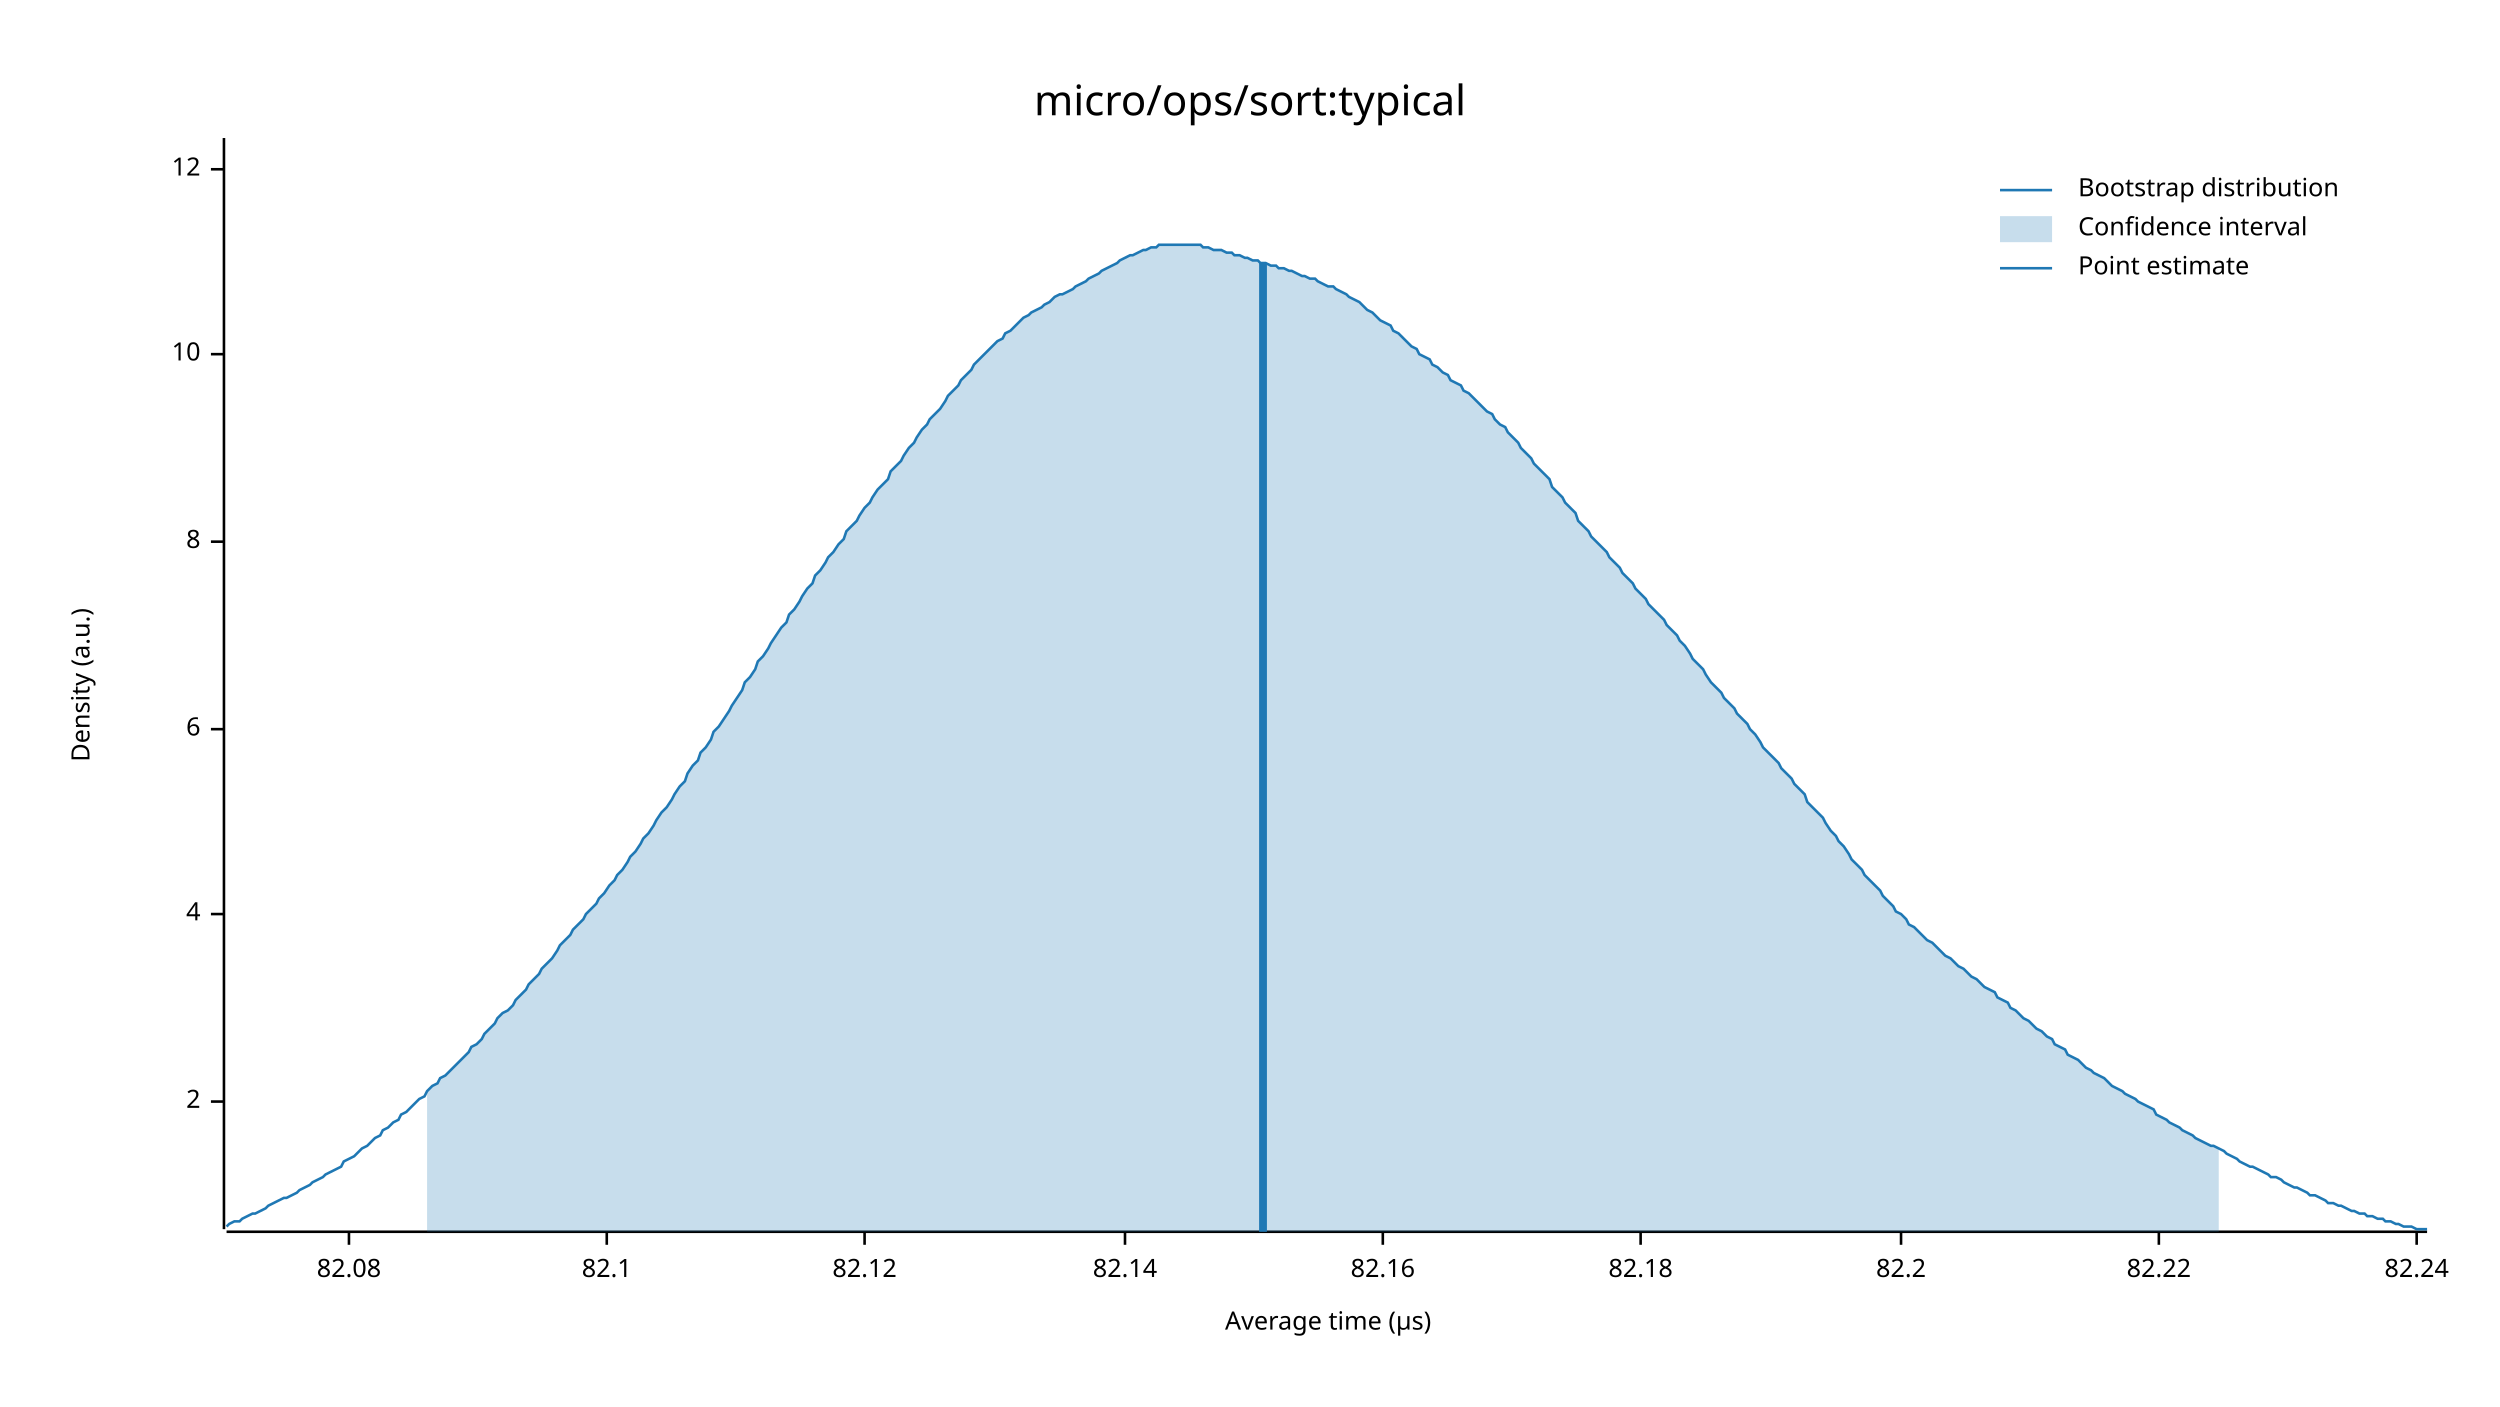
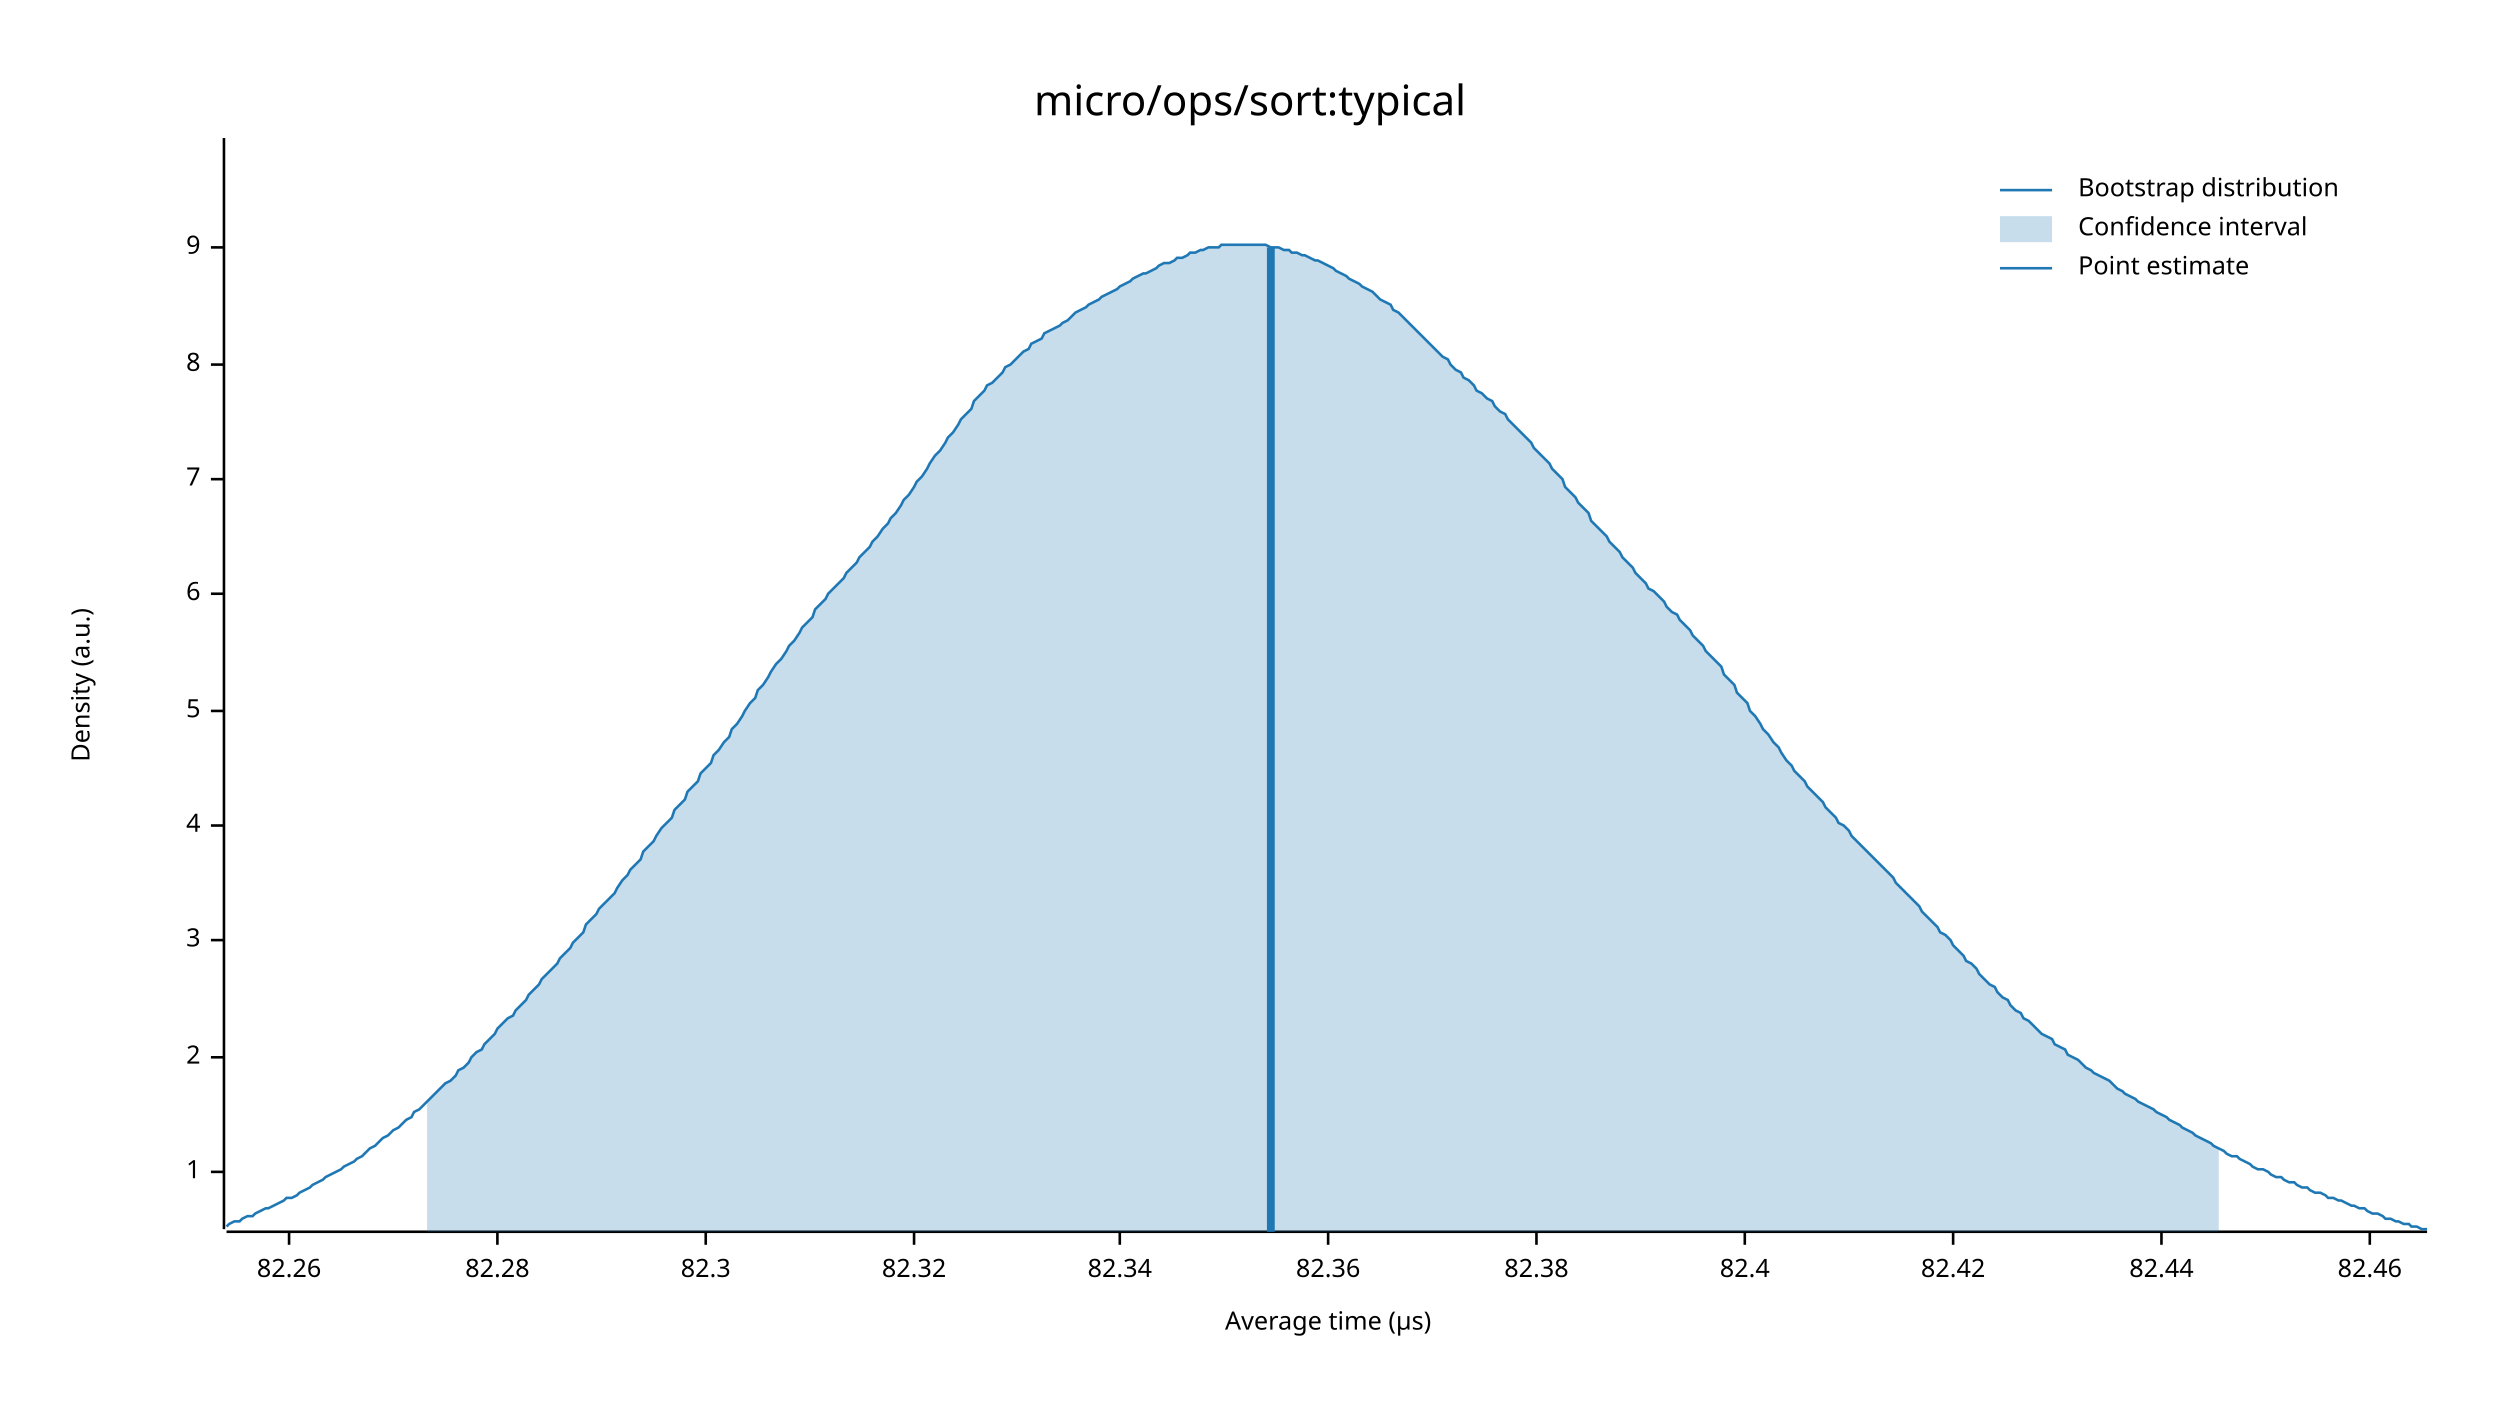
<svg xmlns="http://www.w3.org/2000/svg" width="960" height="540" viewBox="0 0 960 540">
  <text x="480" y="32" dy="0.76em" text-anchor="middle" font-family="sans-serif" font-size="16.129" opacity="1" fill="#000000">
micro/ops/sort:typical
</text>
  <text x="27" y="263" dy="0.76em" text-anchor="middle" font-family="sans-serif" font-size="9.677" opacity="1" fill="#000000" transform="rotate(270, 27, 263)">
Density (a.u.)
</text>
  <text x="510" y="513" dy="-0.5ex" text-anchor="middle" font-family="sans-serif" font-size="9.677" opacity="1" fill="#000000">
Average time (µs)
</text>
  <polyline fill="none" opacity="1" stroke="#000000" stroke-width="1" points="86,53 86,472 " />
-   <text x="77" y="423" dy="0.5ex" text-anchor="end" font-family="sans-serif" font-size="9.677" opacity="1" fill="#000000">
+   <text x="77" y="450" dy="0.5ex" text-anchor="end" font-family="sans-serif" font-size="9.677" opacity="1" fill="#000000">
+ 1
+ </text>
+   <polyline fill="none" opacity="1" stroke="#000000" stroke-width="1" points="81,450 86,450 " />
+   <text x="77" y="406" dy="0.5ex" text-anchor="end" font-family="sans-serif" font-size="9.677" opacity="1" fill="#000000">
2
</text>
-   <polyline fill="none" opacity="1" stroke="#000000" stroke-width="1" points="81,423 86,423 " />
-   <text x="77" y="351" dy="0.5ex" text-anchor="end" font-family="sans-serif" font-size="9.677" opacity="1" fill="#000000">
+   <polyline fill="none" opacity="1" stroke="#000000" stroke-width="1" points="81,406 86,406 " />
+   <text x="77" y="361" dy="0.5ex" text-anchor="end" font-family="sans-serif" font-size="9.677" opacity="1" fill="#000000">
+ 3
+ </text>
+   <polyline fill="none" opacity="1" stroke="#000000" stroke-width="1" points="81,361 86,361 " />
+   <text x="77" y="317" dy="0.5ex" text-anchor="end" font-family="sans-serif" font-size="9.677" opacity="1" fill="#000000">
4
</text>
-   <polyline fill="none" opacity="1" stroke="#000000" stroke-width="1" points="81,351 86,351 " />
-   <text x="77" y="280" dy="0.5ex" text-anchor="end" font-family="sans-serif" font-size="9.677" opacity="1" fill="#000000">
+   <polyline fill="none" opacity="1" stroke="#000000" stroke-width="1" points="81,317 86,317 " />
+   <text x="77" y="273" dy="0.5ex" text-anchor="end" font-family="sans-serif" font-size="9.677" opacity="1" fill="#000000">
+ 5
+ </text>
+   <polyline fill="none" opacity="1" stroke="#000000" stroke-width="1" points="81,273 86,273 " />
+   <text x="77" y="228" dy="0.5ex" text-anchor="end" font-family="sans-serif" font-size="9.677" opacity="1" fill="#000000">
6
</text>
-   <polyline fill="none" opacity="1" stroke="#000000" stroke-width="1" points="81,280 86,280 " />
-   <text x="77" y="208" dy="0.5ex" text-anchor="end" font-family="sans-serif" font-size="9.677" opacity="1" fill="#000000">
+   <polyline fill="none" opacity="1" stroke="#000000" stroke-width="1" points="81,228 86,228 " />
+   <text x="77" y="184" dy="0.5ex" text-anchor="end" font-family="sans-serif" font-size="9.677" opacity="1" fill="#000000">
+ 7
+ </text>
+   <polyline fill="none" opacity="1" stroke="#000000" stroke-width="1" points="81,184 86,184 " />
+   <text x="77" y="140" dy="0.5ex" text-anchor="end" font-family="sans-serif" font-size="9.677" opacity="1" fill="#000000">
8
</text>
-   <polyline fill="none" opacity="1" stroke="#000000" stroke-width="1" points="81,208 86,208 " />
-   <text x="77" y="136" dy="0.5ex" text-anchor="end" font-family="sans-serif" font-size="9.677" opacity="1" fill="#000000">
- 10
+   <polyline fill="none" opacity="1" stroke="#000000" stroke-width="1" points="81,140 86,140 " />
+   <text x="77" y="95" dy="0.5ex" text-anchor="end" font-family="sans-serif" font-size="9.677" opacity="1" fill="#000000">
+ 9
</text>
-   <polyline fill="none" opacity="1" stroke="#000000" stroke-width="1" points="81,136 86,136 " />
-   <text x="77" y="65" dy="0.5ex" text-anchor="end" font-family="sans-serif" font-size="9.677" opacity="1" fill="#000000">
- 12
+   <polyline fill="none" opacity="1" stroke="#000000" stroke-width="1" points="81,95 86,95 " />
+   <polyline fill="none" opacity="1" stroke="#000000" stroke-width="1" points="87,473 932,473 " />
+   <text x="111" y="483" dy="0.76em" text-anchor="middle" font-family="sans-serif" font-size="9.677" opacity="1" fill="#000000">
+ 82.26
</text>
-   <polyline fill="none" opacity="1" stroke="#000000" stroke-width="1" points="81,65 86,65 " />
-   <polyline fill="none" opacity="1" stroke="#000000" stroke-width="1" points="87,473 932,473 " />
-   <text x="134" y="483" dy="0.76em" text-anchor="middle" font-family="sans-serif" font-size="9.677" opacity="1" fill="#000000">
- 82.08
+   <polyline fill="none" opacity="1" stroke="#000000" stroke-width="1" points="111,473 111,478 " />
+   <text x="191" y="483" dy="0.76em" text-anchor="middle" font-family="sans-serif" font-size="9.677" opacity="1" fill="#000000">
+ 82.28
</text>
-   <polyline fill="none" opacity="1" stroke="#000000" stroke-width="1" points="134,473 134,478 " />
-   <text x="233" y="483" dy="0.76em" text-anchor="middle" font-family="sans-serif" font-size="9.677" opacity="1" fill="#000000">
- 82.1
+   <polyline fill="none" opacity="1" stroke="#000000" stroke-width="1" points="191,473 191,478 " />
+   <text x="271" y="483" dy="0.76em" text-anchor="middle" font-family="sans-serif" font-size="9.677" opacity="1" fill="#000000">
+ 82.3
</text>
-   <polyline fill="none" opacity="1" stroke="#000000" stroke-width="1" points="233,473 233,478 " />
-   <text x="332" y="483" dy="0.76em" text-anchor="middle" font-family="sans-serif" font-size="9.677" opacity="1" fill="#000000">
- 82.12
+   <polyline fill="none" opacity="1" stroke="#000000" stroke-width="1" points="271,473 271,478 " />
+   <text x="351" y="483" dy="0.76em" text-anchor="middle" font-family="sans-serif" font-size="9.677" opacity="1" fill="#000000">
+ 82.32
</text>
-   <polyline fill="none" opacity="1" stroke="#000000" stroke-width="1" points="332,473 332,478 " />
-   <text x="432" y="483" dy="0.76em" text-anchor="middle" font-family="sans-serif" font-size="9.677" opacity="1" fill="#000000">
- 82.14
+   <polyline fill="none" opacity="1" stroke="#000000" stroke-width="1" points="351,473 351,478 " />
+   <text x="430" y="483" dy="0.76em" text-anchor="middle" font-family="sans-serif" font-size="9.677" opacity="1" fill="#000000">
+ 82.34
</text>
-   <polyline fill="none" opacity="1" stroke="#000000" stroke-width="1" points="432,473 432,478 " />
-   <text x="531" y="483" dy="0.76em" text-anchor="middle" font-family="sans-serif" font-size="9.677" opacity="1" fill="#000000">
- 82.16
+   <polyline fill="none" opacity="1" stroke="#000000" stroke-width="1" points="430,473 430,478 " />
+   <text x="510" y="483" dy="0.76em" text-anchor="middle" font-family="sans-serif" font-size="9.677" opacity="1" fill="#000000">
+ 82.36
</text>
-   <polyline fill="none" opacity="1" stroke="#000000" stroke-width="1" points="531,473 531,478 " />
-   <text x="630" y="483" dy="0.76em" text-anchor="middle" font-family="sans-serif" font-size="9.677" opacity="1" fill="#000000">
- 82.18
+   <polyline fill="none" opacity="1" stroke="#000000" stroke-width="1" points="510,473 510,478 " />
+   <text x="590" y="483" dy="0.76em" text-anchor="middle" font-family="sans-serif" font-size="9.677" opacity="1" fill="#000000">
+ 82.38
</text>
-   <polyline fill="none" opacity="1" stroke="#000000" stroke-width="1" points="630,473 630,478 " />
-   <text x="730" y="483" dy="0.76em" text-anchor="middle" font-family="sans-serif" font-size="9.677" opacity="1" fill="#000000">
- 82.2
+   <polyline fill="none" opacity="1" stroke="#000000" stroke-width="1" points="590,473 590,478 " />
+   <text x="670" y="483" dy="0.76em" text-anchor="middle" font-family="sans-serif" font-size="9.677" opacity="1" fill="#000000">
+ 82.4
</text>
-   <polyline fill="none" opacity="1" stroke="#000000" stroke-width="1" points="730,473 730,478 " />
-   <text x="829" y="483" dy="0.76em" text-anchor="middle" font-family="sans-serif" font-size="9.677" opacity="1" fill="#000000">
- 82.22
+   <polyline fill="none" opacity="1" stroke="#000000" stroke-width="1" points="670,473 670,478 " />
+   <text x="750" y="483" dy="0.76em" text-anchor="middle" font-family="sans-serif" font-size="9.677" opacity="1" fill="#000000">
+ 82.42
</text>
-   <polyline fill="none" opacity="1" stroke="#000000" stroke-width="1" points="829,473 829,478 " />
-   <text x="928" y="483" dy="0.76em" text-anchor="middle" font-family="sans-serif" font-size="9.677" opacity="1" fill="#000000">
- 82.24
+   <polyline fill="none" opacity="1" stroke="#000000" stroke-width="1" points="750,473 750,478 " />
+   <text x="830" y="483" dy="0.76em" text-anchor="middle" font-family="sans-serif" font-size="9.677" opacity="1" fill="#000000">
+ 82.44
</text>
-   <polyline fill="none" opacity="1" stroke="#000000" stroke-width="1" points="928,473 928,478 " />
-   <polyline fill="none" opacity="1" stroke="#1F78B4" stroke-width="1" points="87,471 88,470 90,469 92,469 93,468 95,467 97,466 98,466 100,465 102,464 103,463 105,462 107,461 109,460 110,460 112,459 114,458 115,457 117,456 119,455 120,454 122,453 124,452 125,451 127,450 129,449 131,448 132,446 134,445 136,444 137,443 139,441 141,440 142,439 144,437 146,436 147,434 149,433 151,431 153,430 154,428 156,427 158,425 159,424 161,422 163,421 164,419 166,417 168,416 169,414 171,413 173,411 175,409 176,408 178,406 180,404 181,402 183,401 185,399 186,397 188,395 190,393 191,391 193,389 195,388 197,386 198,384 200,382 202,380 203,378 205,376 207,374 208,372 210,370 212,368 214,365 215,363 217,361 219,359 220,357 222,355 224,353 225,351 227,349 229,347 230,345 232,343 234,340 236,338 237,336 239,334 241,331 242,329 244,327 246,324 247,322 249,320 251,317 252,315 254,312 256,310 258,307 259,305 261,302 263,300 264,297 266,294 268,292 269,289 271,287 273,284 274,281 276,279 278,276 280,273 281,271 283,268 285,265 286,262 288,260 290,257 291,254 293,252 295,249 296,247 298,244 300,241 302,239 303,236 305,234 307,231 308,229 310,226 312,224 313,221 315,219 317,216 318,214 320,212 322,209 324,207 325,204 327,202 329,200 330,198 332,195 334,193 335,191 337,188 339,186 341,184 342,181 344,179 346,177 347,175 349,172 351,170 352,168 354,165 356,163 357,161 359,159 361,157 363,154 364,152 366,150 368,148 369,146 371,144 373,142 374,140 376,138 378,136 379,135 381,133 383,131 385,130 386,128 388,127 390,125 391,124 393,122 395,121 396,120 398,119 400,118 401,117 403,116 405,114 407,113 408,113 410,112 412,111 413,110 415,109 417,108 418,107 420,106 422,105 423,104 425,103 427,102 429,101 430,100 432,99 434,98 435,98 437,97 439,96 440,96 442,95 444,95 445,94 447,94 449,94 451,94 452,94 454,94 456,94 457,94 459,94 461,94 462,95 464,95 466,96 468,96 469,96 471,97 473,97 474,98 476,98 478,99 479,99 481,100 483,100 484,101 486,101 488,102 490,102 491,103 493,103 495,104 496,104 498,105 500,106 501,106 503,107 505,107 506,108 508,109 510,110 512,110 513,111 515,112 517,113 518,114 520,115 522,116 523,117 525,119 527,120 528,121 530,123 532,124 534,125 535,127 537,128 539,130 540,131 542,133 544,134 545,136 547,137 549,138 550,140 552,141 554,143 556,144 557,146 559,147 561,148 562,150 564,151 566,153 567,154 569,156 571,158 573,159 574,161 576,163 578,164 579,166 581,168 583,170 584,172 586,174 588,176 589,178 591,180 593,182 595,184 596,187 598,189 600,191 601,193 603,195 605,197 606,200 608,202 610,204 611,206 613,208 615,210 617,212 618,214 620,216 622,218 623,220 625,222 627,224 628,226 630,228 632,230 633,232 635,234 637,236 639,238 640,240 642,242 644,244 645,246 647,248 649,251 650,253 652,255 654,257 655,259 657,262 659,264 661,266 662,268 664,270 666,272 667,274 669,276 671,278 672,280 674,282 676,285 677,287 679,289 681,291 683,293 684,295 686,297 688,299 689,301 691,303 693,305 694,308 696,310 698,312 700,314 701,316 703,319 705,321 706,323 708,325 710,328 711,330 713,332 715,334 716,336 718,338 720,340 722,342 723,344 725,346 727,348 728,350 730,351 732,353 733,355 735,356 737,358 738,359 740,361 742,362 744,364 745,365 747,367 749,368 750,369 752,371 754,372 755,373 757,375 759,376 760,377 762,379 764,380 766,381 767,383 769,384 771,385 772,387 774,388 776,390 777,391 779,392 781,394 782,395 784,396 786,398 788,399 789,401 791,402 793,403 794,405 796,406 798,407 799,408 801,410 803,411 804,412 806,413 808,414 810,416 811,417 813,418 815,419 816,420 818,421 820,422 821,423 823,424 825,425 827,426 828,428 830,429 832,430 833,431 835,432 837,433 838,434 840,435 842,436 843,437 845,438 847,439 849,440 850,440 852,441 854,442 855,443 857,444 859,445 860,446 862,447 864,448 865,448 867,449 869,450 871,451 872,452 874,452 876,453 877,454 879,455 881,456 882,456 884,457 886,458 887,459 889,459 891,460 893,461 894,462 896,462 898,463 899,463 901,464 903,465 904,465 906,466 908,466 909,467 911,467 913,468 915,468 916,469 918,469 920,470 921,470 923,471 925,471 926,471 928,472 930,472 932,472 " />
-   <polygon opacity="0.25" fill="#1F78B4" points="164,419 166,417 168,416 169,414 171,413 173,411 175,409 176,408 178,406 180,404 181,402 183,401 185,399 186,397 188,395 190,393 191,391 193,389 195,388 197,386 198,384 200,382 202,380 203,378 205,376 207,374 208,372 210,370 212,368 214,365 215,363 217,361 219,359 220,357 222,355 224,353 225,351 227,349 229,347 230,345 232,343 234,340 236,338 237,336 239,334 241,331 242,329 244,327 246,324 247,322 249,320 251,317 252,315 254,312 256,310 258,307 259,305 261,302 263,300 264,297 266,294 268,292 269,289 271,287 273,284 274,281 276,279 278,276 280,273 281,271 283,268 285,265 286,262 288,260 290,257 291,254 293,252 295,249 296,247 298,244 300,241 302,239 303,236 305,234 307,231 308,229 310,226 312,224 313,221 315,219 317,216 318,214 320,212 322,209 324,207 325,204 327,202 329,200 330,198 332,195 334,193 335,191 337,188 339,186 341,184 342,181 344,179 346,177 347,175 349,172 351,170 352,168 354,165 356,163 357,161 359,159 361,157 363,154 364,152 366,150 368,148 369,146 371,144 373,142 374,140 376,138 378,136 379,135 381,133 383,131 385,130 386,128 388,127 390,125 391,124 393,122 395,121 396,120 398,119 400,118 401,117 403,116 405,114 407,113 408,113 410,112 412,111 413,110 415,109 417,108 418,107 420,106 422,105 423,104 425,103 427,102 429,101 430,100 432,99 434,98 435,98 437,97 439,96 440,96 442,95 444,95 445,94 447,94 449,94 451,94 452,94 454,94 456,94 457,94 459,94 461,94 462,95 464,95 466,96 468,96 469,96 471,97 473,97 474,98 476,98 478,99 479,99 481,100 483,100 484,101 486,101 488,102 490,102 491,103 493,103 495,104 496,104 498,105 500,106 501,106 503,107 505,107 506,108 508,109 510,110 512,110 513,111 515,112 517,113 518,114 520,115 522,116 523,117 525,119 527,120 528,121 530,123 532,124 534,125 535,127 537,128 539,130 540,131 542,133 544,134 545,136 547,137 549,138 550,140 552,141 554,143 556,144 557,146 559,147 561,148 562,150 564,151 566,153 567,154 569,156 571,158 573,159 574,161 576,163 578,164 579,166 581,168 583,170 584,172 586,174 588,176 589,178 591,180 593,182 595,184 596,187 598,189 600,191 601,193 603,195 605,197 606,200 608,202 610,204 611,206 613,208 615,210 617,212 618,214 620,216 622,218 623,220 625,222 627,224 628,226 630,228 632,230 633,232 635,234 637,236 639,238 640,240 642,242 644,244 645,246 647,248 649,251 650,253 652,255 654,257 655,259 657,262 659,264 661,266 662,268 664,270 666,272 667,274 669,276 671,278 672,280 674,282 676,285 677,287 679,289 681,291 683,293 684,295 686,297 688,299 689,301 691,303 693,305 694,308 696,310 698,312 700,314 701,316 703,319 705,321 706,323 708,325 710,328 711,330 713,332 715,334 716,336 718,338 720,340 722,342 723,344 725,346 727,348 728,350 730,351 732,353 733,355 735,356 737,358 738,359 740,361 742,362 744,364 745,365 747,367 749,368 750,369 752,371 754,372 755,373 757,375 759,376 760,377 762,379 764,380 766,381 767,383 769,384 771,385 772,387 774,388 776,390 777,391 779,392 781,394 782,395 784,396 786,398 788,399 789,401 791,402 793,403 794,405 796,406 798,407 799,408 801,410 803,411 804,412 806,413 808,414 810,416 811,417 813,418 815,419 816,420 818,421 820,422 821,423 823,424 825,425 827,426 828,428 830,429 832,430 833,431 835,432 837,433 838,434 840,435 842,436 843,437 845,438 847,439 849,440 850,440 852,441 852,473 164,473 " />
-   <polyline fill="none" opacity="1" stroke="#1F78B4" stroke-width="3" points="485,473 485,101 " />
+   <polyline fill="none" opacity="1" stroke="#000000" stroke-width="1" points="830,473 830,478 " />
+   <text x="910" y="483" dy="0.76em" text-anchor="middle" font-family="sans-serif" font-size="9.677" opacity="1" fill="#000000">
+ 82.46
+ </text>
+   <polyline fill="none" opacity="1" stroke="#000000" stroke-width="1" points="910,473 910,478 " />
+   <polyline fill="none" opacity="1" stroke="#1F78B4" stroke-width="1" points="87,471 88,470 90,469 92,469 93,468 95,467 97,467 98,466 100,465 102,464 103,464 105,463 107,462 109,461 110,460 112,460 114,459 115,458 117,457 119,456 120,455 122,454 124,453 125,452 127,451 129,450 131,449 132,448 134,447 136,446 137,445 139,444 141,442 142,441 144,440 146,438 147,437 149,436 151,434 153,433 154,432 156,430 158,429 159,427 161,426 163,424 164,423 166,421 168,419 169,418 171,416 173,415 175,413 176,411 178,410 180,408 181,406 183,404 185,403 186,401 188,399 190,397 191,395 193,393 195,391 197,390 198,388 200,386 202,384 203,382 205,380 207,378 208,376 210,374 212,372 214,370 215,368 217,366 219,364 220,362 222,360 224,358 225,355 227,353 229,351 230,349 232,347 234,345 236,343 237,341 239,338 241,336 242,334 244,332 246,330 247,327 249,325 251,323 252,321 254,318 256,316 258,314 259,311 261,309 263,307 264,304 266,302 268,300 269,297 271,295 273,293 274,290 276,288 278,285 280,283 281,280 283,278 285,275 286,273 288,270 290,268 291,265 293,263 295,260 296,258 298,255 300,253 302,250 303,248 305,246 307,243 308,241 310,239 312,237 313,234 315,232 317,230 318,228 320,226 322,224 324,222 325,220 327,218 329,216 330,214 332,212 334,210 335,208 337,206 339,203 341,201 342,199 344,197 346,194 347,192 349,190 351,187 352,185 354,183 356,180 357,178 359,175 361,173 363,170 364,168 366,166 368,163 369,161 371,159 373,157 374,154 376,152 378,150 379,148 381,147 383,145 385,143 386,141 388,140 390,138 391,137 393,135 395,134 396,132 398,131 400,130 401,128 403,127 405,126 407,125 408,124 410,123 412,121 413,120 415,119 417,118 418,117 420,116 422,115 423,114 425,113 427,112 429,111 430,110 432,109 434,108 435,107 437,106 439,105 440,105 442,104 444,103 445,102 447,101 449,101 451,100 452,99 454,99 456,98 457,97 459,97 461,96 462,96 464,95 466,95 468,95 469,94 471,94 473,94 474,94 476,94 478,94 479,94 481,94 483,94 484,94 486,94 488,95 490,95 491,95 493,96 495,96 496,97 498,97 500,98 501,98 503,99 505,100 506,100 508,101 510,102 512,103 513,104 515,105 517,106 518,107 520,108 522,109 523,110 525,111 527,112 528,113 530,115 532,116 534,117 535,119 537,120 539,122 540,123 542,125 544,127 545,128 547,130 549,132 550,133 552,135 554,137 556,138 557,140 559,142 561,143 562,145 564,146 566,148 567,150 569,151 571,153 573,154 574,156 576,158 578,159 579,161 581,163 583,165 584,166 586,168 588,170 589,172 591,174 593,176 595,178 596,180 598,182 600,184 601,187 603,189 605,191 606,193 608,195 610,197 611,200 613,202 615,204 617,206 618,208 620,210 622,212 623,214 625,216 627,218 628,220 630,222 632,224 633,226 635,227 637,229 639,231 640,233 642,235 644,236 645,238 647,240 649,242 650,244 652,246 654,248 655,250 657,252 659,254 661,256 662,259 664,261 666,263 667,266 669,268 671,270 672,273 674,275 676,278 677,280 679,282 681,285 683,287 684,289 686,292 688,294 689,296 691,298 693,300 694,302 696,304 698,306 700,308 701,310 703,312 705,314 706,316 708,317 710,319 711,321 713,323 715,325 716,326 718,328 720,330 722,332 723,333 725,335 727,337 728,339 730,341 732,343 733,344 735,346 737,348 738,350 740,352 742,354 744,356 745,358 747,359 749,361 750,363 752,365 754,367 755,369 757,370 759,372 760,374 762,376 764,378 766,379 767,381 769,383 771,384 772,386 774,388 776,389 777,391 779,392 781,394 782,395 784,397 786,398 788,399 789,401 791,402 793,403 794,405 796,406 798,407 799,408 801,410 803,411 804,412 806,413 808,414 810,415 811,416 813,418 815,419 816,420 818,421 820,422 821,423 823,424 825,425 827,426 828,427 830,428 832,429 833,430 835,431 837,432 838,433 840,434 842,435 843,436 845,437 847,438 849,439 850,440 852,441 854,442 855,443 857,444 859,444 860,445 862,446 864,447 865,448 867,449 869,449 871,450 872,451 874,452 876,452 877,453 879,454 881,454 882,455 884,456 886,456 887,457 889,458 891,458 893,459 894,460 896,460 898,461 899,461 901,462 903,463 904,463 906,464 908,464 909,465 911,466 913,466 915,467 916,468 918,468 920,469 921,469 923,470 925,470 926,471 928,471 930,472 932,472 " />
+   <polygon opacity="0.25" fill="#1F78B4" points="164,423 166,421 168,419 169,418 171,416 173,415 175,413 176,411 178,410 180,408 181,406 183,404 185,403 186,401 188,399 190,397 191,395 193,393 195,391 197,390 198,388 200,386 202,384 203,382 205,380 207,378 208,376 210,374 212,372 214,370 215,368 217,366 219,364 220,362 222,360 224,358 225,355 227,353 229,351 230,349 232,347 234,345 236,343 237,341 239,338 241,336 242,334 244,332 246,330 247,327 249,325 251,323 252,321 254,318 256,316 258,314 259,311 261,309 263,307 264,304 266,302 268,300 269,297 271,295 273,293 274,290 276,288 278,285 280,283 281,280 283,278 285,275 286,273 288,270 290,268 291,265 293,263 295,260 296,258 298,255 300,253 302,250 303,248 305,246 307,243 308,241 310,239 312,237 313,234 315,232 317,230 318,228 320,226 322,224 324,222 325,220 327,218 329,216 330,214 332,212 334,210 335,208 337,206 339,203 341,201 342,199 344,197 346,194 347,192 349,190 351,187 352,185 354,183 356,180 357,178 359,175 361,173 363,170 364,168 366,166 368,163 369,161 371,159 373,157 374,154 376,152 378,150 379,148 381,147 383,145 385,143 386,141 388,140 390,138 391,137 393,135 395,134 396,132 398,131 400,130 401,128 403,127 405,126 407,125 408,124 410,123 412,121 413,120 415,119 417,118 418,117 420,116 422,115 423,114 425,113 427,112 429,111 430,110 432,109 434,108 435,107 437,106 439,105 440,105 442,104 444,103 445,102 447,101 449,101 451,100 452,99 454,99 456,98 457,97 459,97 461,96 462,96 464,95 466,95 468,95 469,94 471,94 473,94 474,94 476,94 478,94 479,94 481,94 483,94 484,94 486,94 488,95 490,95 491,95 493,96 495,96 496,97 498,97 500,98 501,98 503,99 505,100 506,100 508,101 510,102 512,103 513,104 515,105 517,106 518,107 520,108 522,109 523,110 525,111 527,112 528,113 530,115 532,116 534,117 535,119 537,120 539,122 540,123 542,125 544,127 545,128 547,130 549,132 550,133 552,135 554,137 556,138 557,140 559,142 561,143 562,145 564,146 566,148 567,150 569,151 571,153 573,154 574,156 576,158 578,159 579,161 581,163 583,165 584,166 586,168 588,170 589,172 591,174 593,176 595,178 596,180 598,182 600,184 601,187 603,189 605,191 606,193 608,195 610,197 611,200 613,202 615,204 617,206 618,208 620,210 622,212 623,214 625,216 627,218 628,220 630,222 632,224 633,226 635,227 637,229 639,231 640,233 642,235 644,236 645,238 647,240 649,242 650,244 652,246 654,248 655,250 657,252 659,254 661,256 662,259 664,261 666,263 667,266 669,268 671,270 672,273 674,275 676,278 677,280 679,282 681,285 683,287 684,289 686,292 688,294 689,296 691,298 693,300 694,302 696,304 698,306 700,308 701,310 703,312 705,314 706,316 708,317 710,319 711,321 713,323 715,325 716,326 718,328 720,330 722,332 723,333 725,335 727,337 728,339 730,341 732,343 733,344 735,346 737,348 738,350 740,352 742,354 744,356 745,358 747,359 749,361 750,363 752,365 754,367 755,369 757,370 759,372 760,374 762,376 764,378 766,379 767,381 769,383 771,384 772,386 774,388 776,389 777,391 779,392 781,394 782,395 784,397 786,398 788,399 789,401 791,402 793,403 794,405 796,406 798,407 799,408 801,410 803,411 804,412 806,413 808,414 810,415 811,416 813,418 815,419 816,420 818,421 820,422 821,423 823,424 825,425 827,426 828,427 830,428 832,429 833,430 835,431 837,432 838,433 840,434 842,435 843,436 845,437 847,438 849,439 850,440 852,441 852,473 164,473 " />
+   <polyline fill="none" opacity="1" stroke="#1F78B4" stroke-width="3" points="488,473 488,95 " />
  <text x="798" y="68" dy="0.76em" text-anchor="start" font-family="sans-serif" font-size="9.677" opacity="1" fill="#000000">
Bootstrap distribution
</text>
  <text x="798" y="83" dy="0.76em" text-anchor="start" font-family="sans-serif" font-size="9.677" opacity="1" fill="#000000">
Confidence interval
</text>
  <text x="798" y="98" dy="0.76em" text-anchor="start" font-family="sans-serif" font-size="9.677" opacity="1" fill="#000000">
Point estimate
</text>
  <polyline fill="none" opacity="1" stroke="#1F78B4" stroke-width="1" points="768,73 788,73 " />
  <rect x="768" y="83" width="20" height="10" opacity="0.25" fill="#1F78B4" stroke="none" />
  <polyline fill="none" opacity="1" stroke="#1F78B4" stroke-width="1" points="768,103 788,103 " />
</svg>
